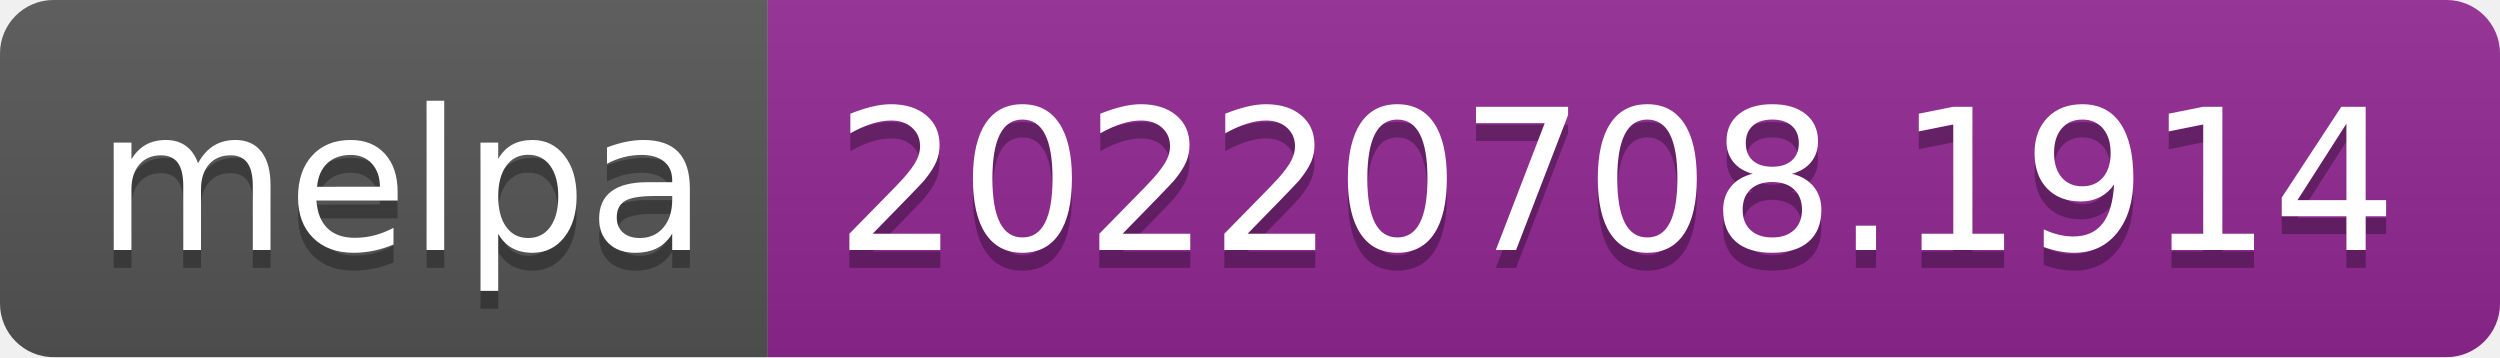
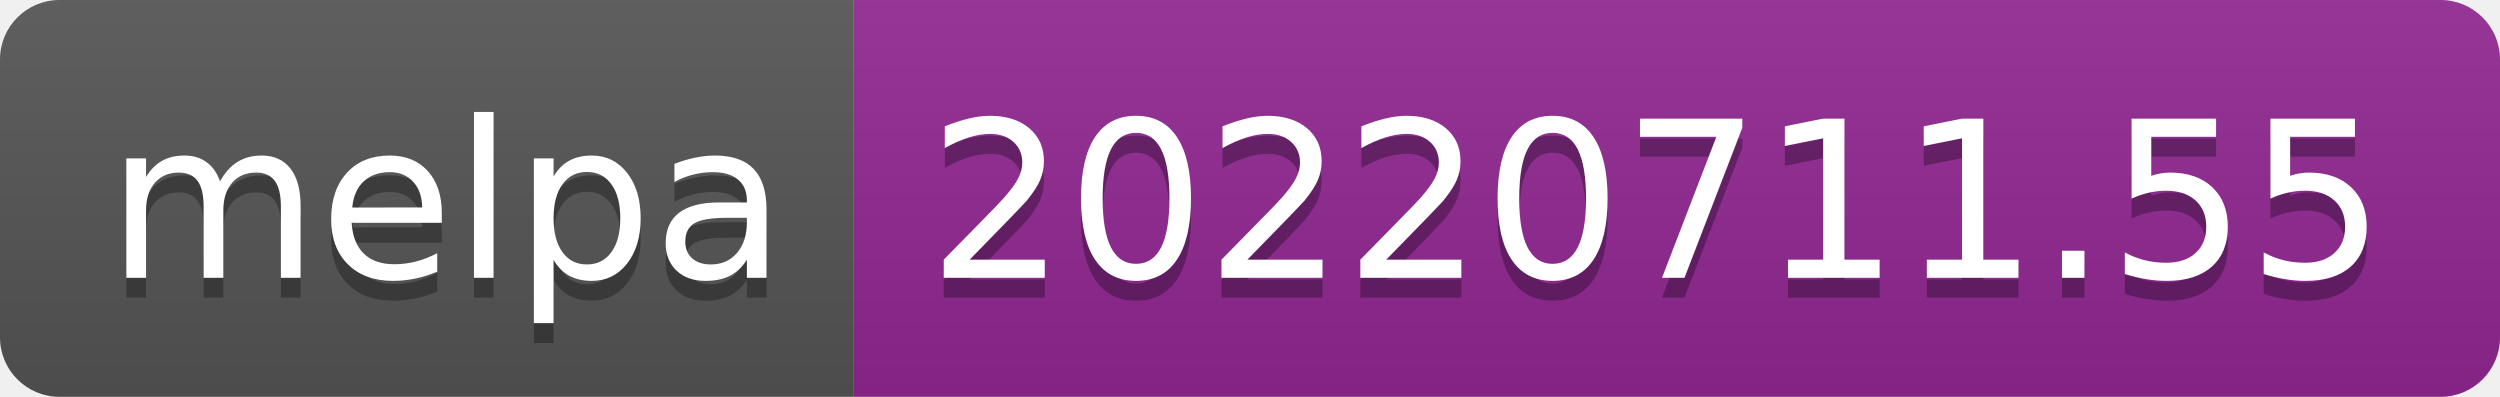
- <svg xmlns="http://www.w3.org/2000/svg" width="140" height="20" role="img" aria-label="melpa: 20220708.1914">
+ <svg xmlns="http://www.w3.org/2000/svg" width="126" height="20" role="img" aria-label="melpa: 20220711.55">
  <linearGradient id="s" x2="0" y2="100%">
    <stop offset="0" stop-color="#bbb" stop-opacity=".1" />
    <stop offset="1" stop-opacity=".1" />
  </linearGradient>
  <clipPath id="r">
-     <rect width="140" height="20" rx="3" fill="#fff" />
+     <rect width="126" height="20" rx="3" fill="#fff" />
  </clipPath>
  <g clip-path="url(#r)">
    <rect width="43" height="20" fill="#555" />
-     <rect x="43" width="97" height="20" fill="#922793" />
-     <rect width="140" height="20" fill="url(#s)" />
+     <rect x="43" width="83" height="20" fill="#922793" />
+     <rect width="126" height="20" fill="url(#s)" />
  </g>
  <g fill="#fff" text-anchor="middle" font-family="Verdana,Geneva,DejaVu Sans,sans-serif" text-rendering="geometricPrecision" font-size="110">
    <text aria-hidden="true" x="225" y="150" fill="#010101" fill-opacity=".3" transform="scale(.1)" textLength="330">melpa</text>
    <text x="225" y="140" transform="scale(.1)" fill="#fff" textLength="330">melpa</text>
-     <text aria-hidden="true" x="905" y="150" fill="#010101" fill-opacity=".3" transform="scale(.1)" textLength="870">20220708.1914</text>
-     <text x="905" y="140" transform="scale(.1)" fill="#fff" textLength="870">20220708.1914</text>
+     <text aria-hidden="true" x="835" y="150" fill="#010101" fill-opacity=".3" transform="scale(.1)" textLength="730">20220711.55</text>
+     <text x="835" y="140" transform="scale(.1)" fill="#fff" textLength="730">20220711.55</text>
  </g>
</svg>
